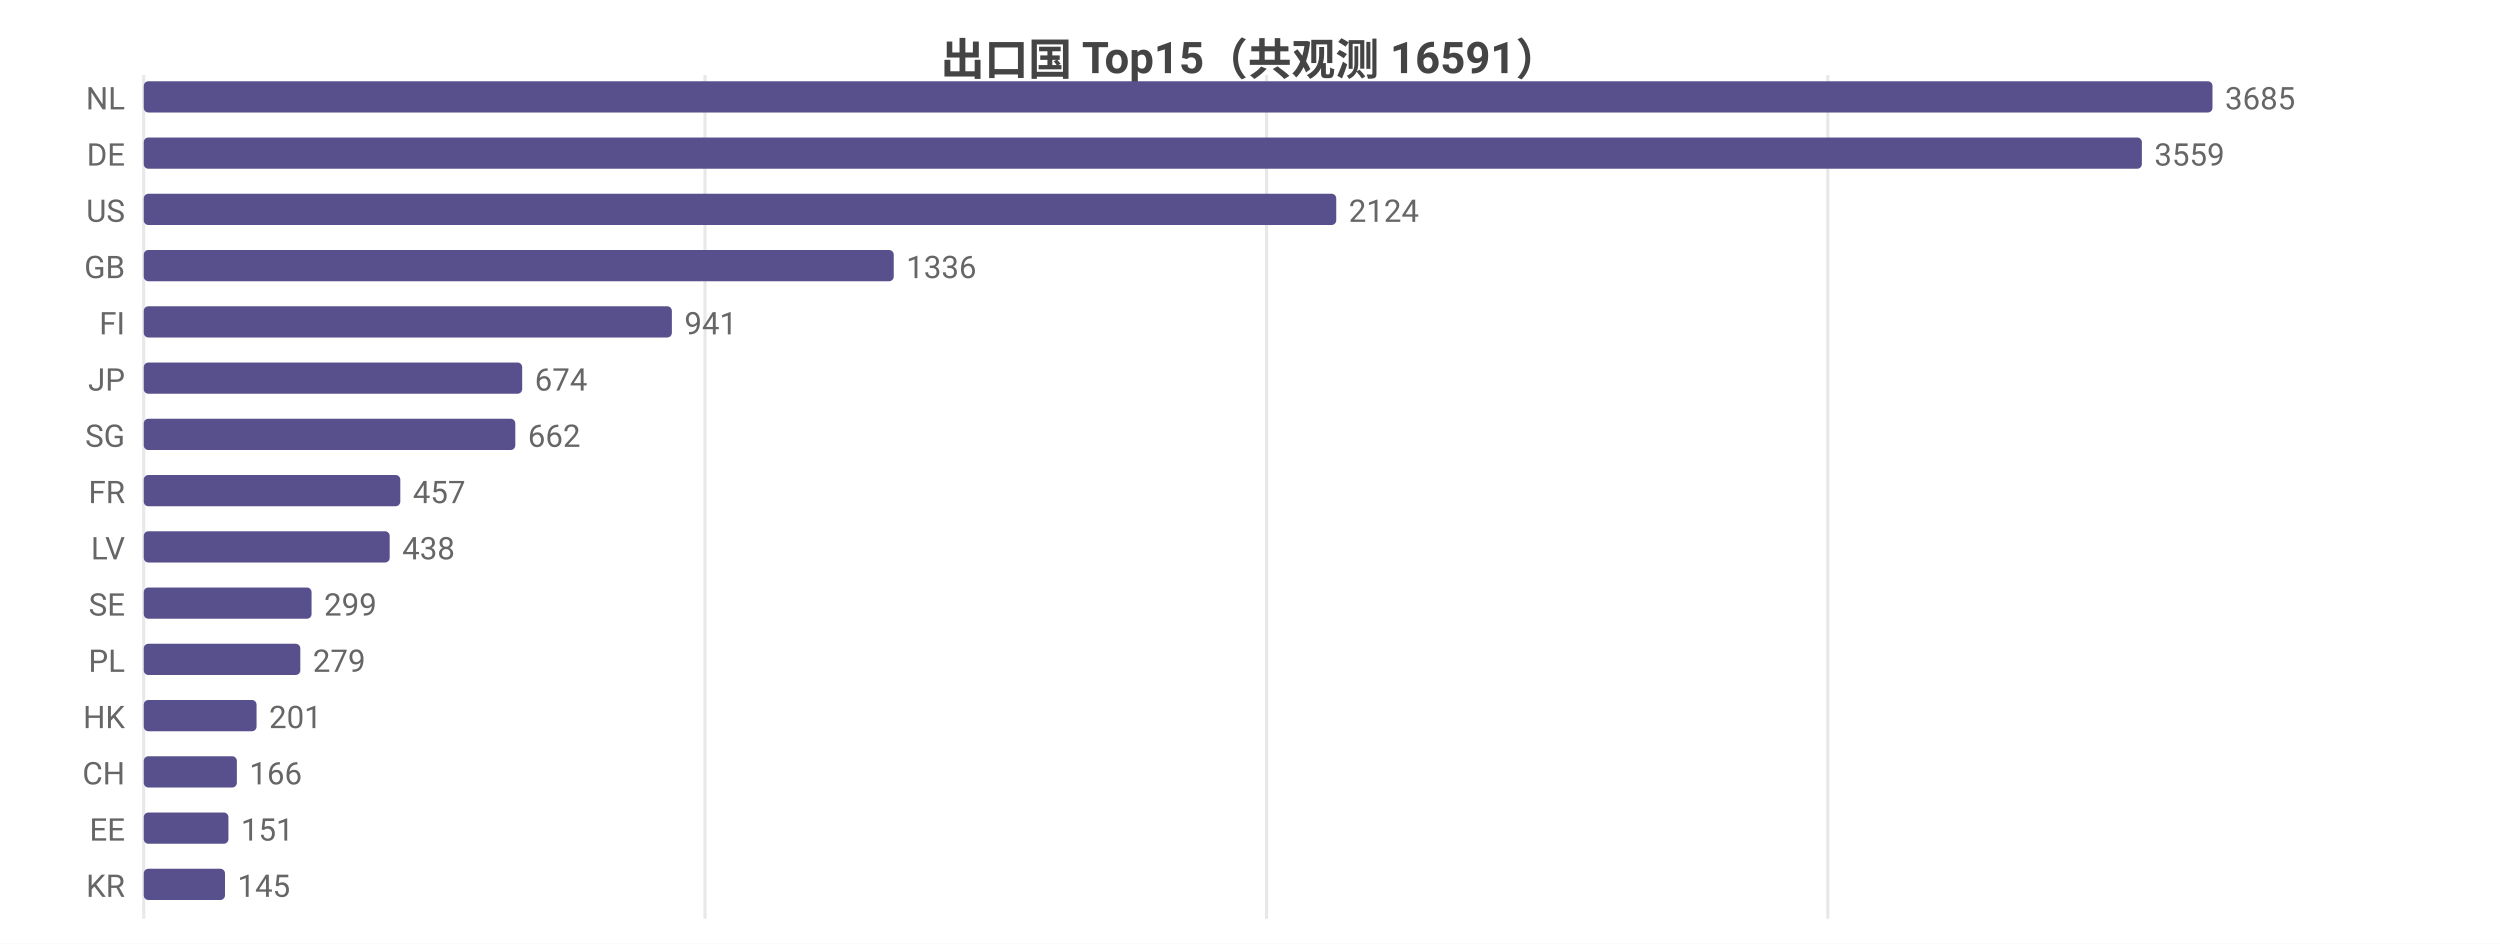
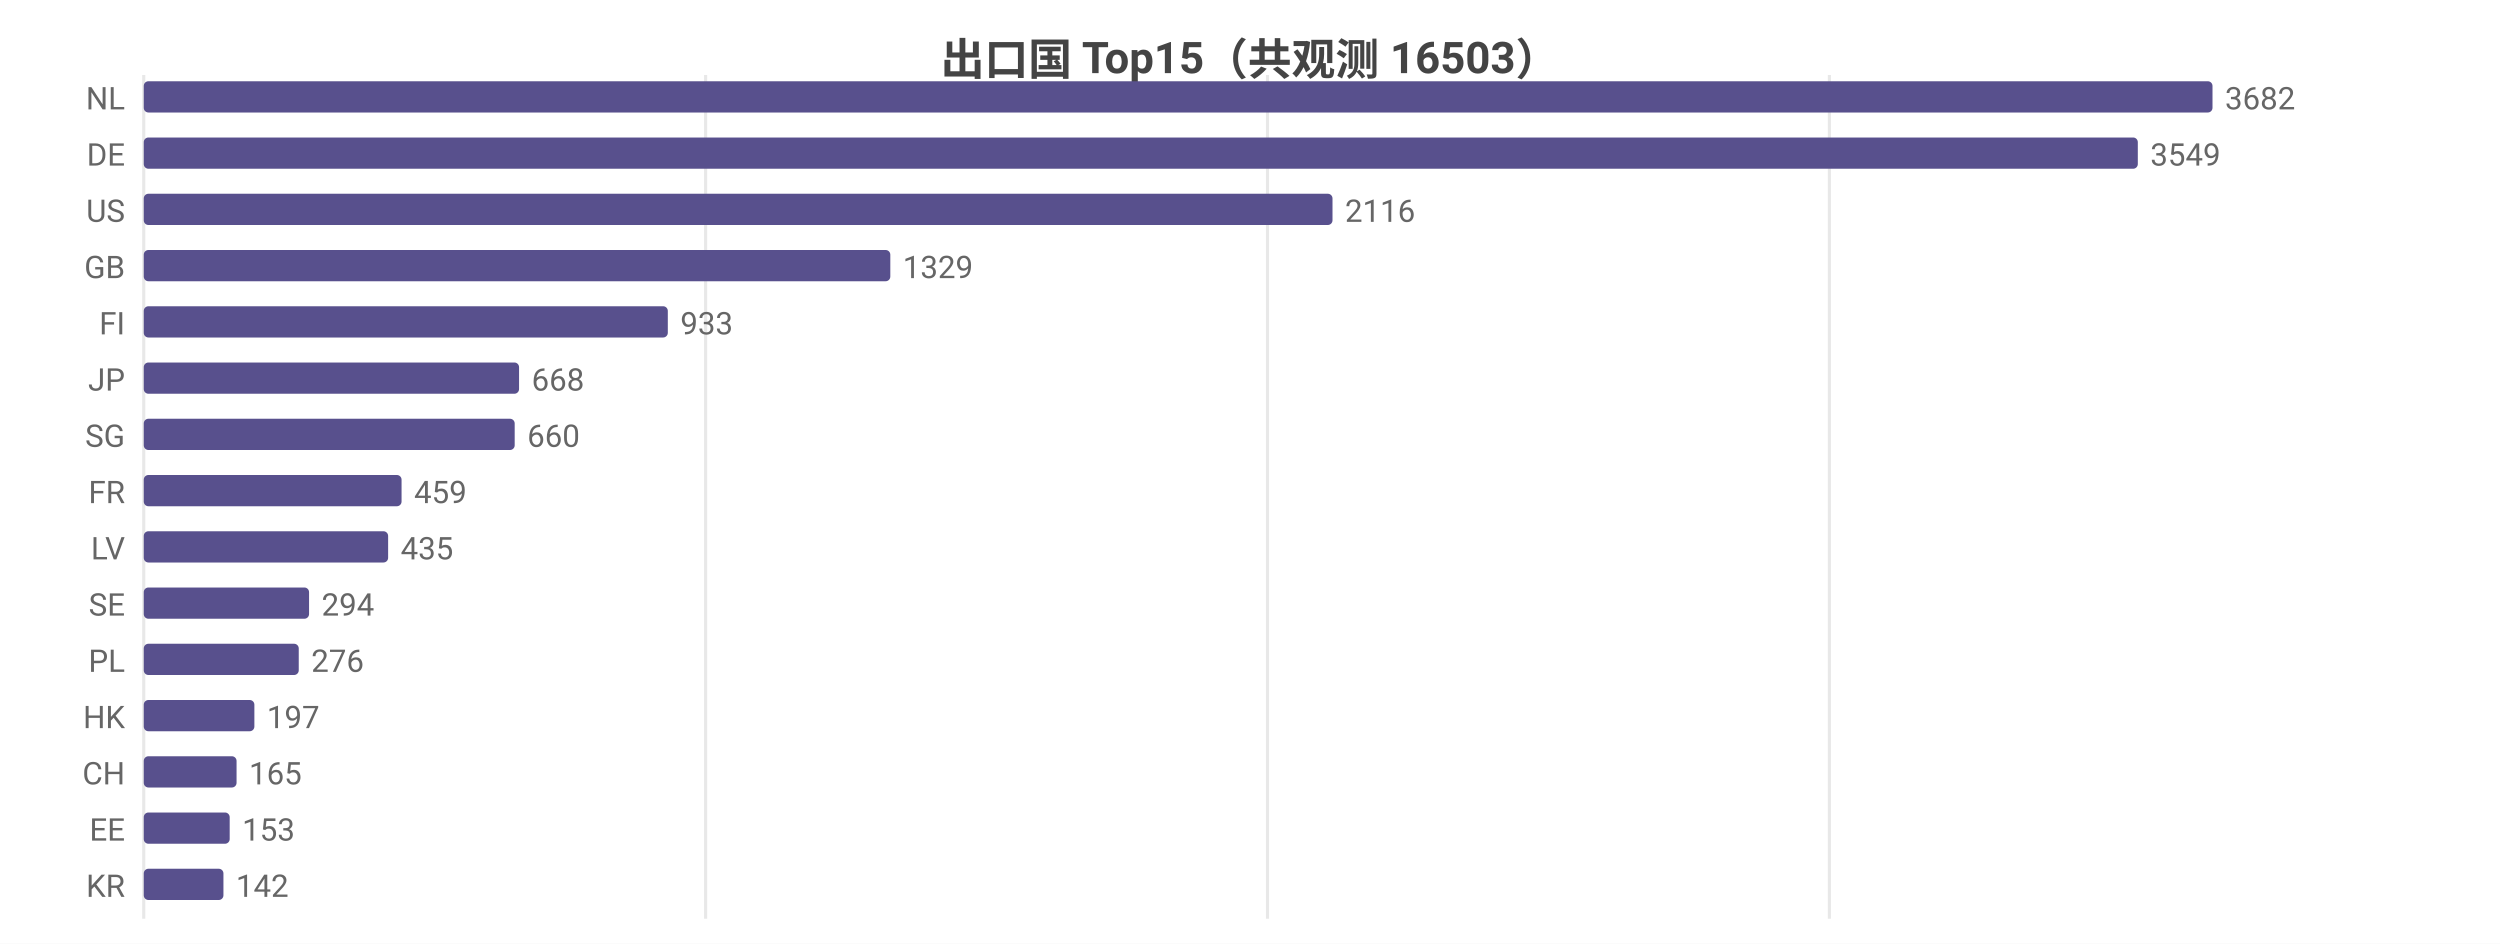
<svg xmlns="http://www.w3.org/2000/svg" width="800" height="302" viewBox="0 0 800 302">
  <rect width="800" height="302" fill="#ffffff" />
  <style>text{font-family:system-ui,-apple-system,'Segoe UI',Roboto,'PingFang SC','Microsoft YaHei','Noto Sans CJK SC',sans-serif}.g{stroke:#e8e8e8;stroke-width:1}.a{stroke:#999;stroke-width:1}.t{font-size:10px;fill:#666}.m{font-size:10px;text-anchor:middle;fill:#666}.e{font-size:10px;text-anchor:end;fill:#666}.l{font-size:11px;fill:#333}.tt{font-size:14px;font-weight:600;text-anchor:middle;fill:#444}.em{font-size:13px;text-anchor:middle;fill:#999}</style>
-   <text class="tt" x="400.0" y="24">出口国 Top15（共观测 16591）</text>
+   <text class="tt" x="400.0" y="24">出口国 Top15（共观测 16503）</text>
  <line class="g" x1="46" y1="24" x2="46" y2="294" />
-   <line class="g" x1="225.6" y1="24" x2="225.6" y2="294" />
-   <line class="g" x1="405.3" y1="24" x2="405.3" y2="294" />
-   <line class="g" x1="584.9" y1="24" x2="584.9" y2="294" />
+   <line class="g" x1="225.8" y1="24" x2="225.8" y2="294" />
+   <line class="g" x1="405.6" y1="24" x2="405.6" y2="294" />
+   <line class="g" x1="585.4" y1="24" x2="585.4" y2="294" />
  <text class="e" x="40" y="35">NL</text>
  <rect x="46" y="26" width="662" height="10" fill="#58508d" rx="1.5" />
-   <text class="t" x="712" y="35">3685</text>
+   <text class="t" x="712" y="35">3682</text>
  <text class="e" x="40" y="53">DE</text>
-   <rect x="46" y="44" width="639.4" height="10" fill="#58508d" rx="1.5" />
-   <text class="t" x="689.4" y="53">3559</text>
+   <rect x="46" y="44" width="638.1" height="10" fill="#58508d" rx="1.5" />
+   <text class="t" x="688.1" y="53">3549</text>
  <text class="e" x="40" y="71">US</text>
-   <rect x="46" y="62" width="381.6" height="10" fill="#58508d" rx="1.5" />
-   <text class="t" x="431.6" y="71">2124</text>
+   <rect x="46" y="62" width="380.4" height="10" fill="#58508d" rx="1.5" />
+   <text class="t" x="430.4" y="71">2116</text>
  <text class="e" x="40" y="89">GB</text>
-   <rect x="46" y="80" width="240.0" height="10" fill="#58508d" rx="1.5" />
-   <text class="t" x="290.0" y="89">1336</text>
+   <rect x="46" y="80" width="238.9" height="10" fill="#58508d" rx="1.5" />
+   <text class="t" x="288.9" y="89">1329</text>
  <text class="e" x="40" y="107">FI</text>
-   <rect x="46" y="98" width="169.0" height="10" fill="#58508d" rx="1.5" />
-   <text class="t" x="219.0" y="107">941</text>
+   <rect x="46" y="98" width="167.7" height="10" fill="#58508d" rx="1.5" />
+   <text class="t" x="217.7" y="107">933</text>
  <text class="e" x="40" y="125">JP</text>
-   <rect x="46" y="116" width="121.1" height="10" fill="#58508d" rx="1.5" />
-   <text class="t" x="171.1" y="125">674</text>
+   <rect x="46" y="116" width="120.1" height="10" fill="#58508d" rx="1.5" />
+   <text class="t" x="170.1" y="125">668</text>
  <text class="e" x="40" y="143">SG</text>
-   <rect x="46" y="134" width="118.9" height="10" fill="#58508d" rx="1.5" />
-   <text class="t" x="168.9" y="143">662</text>
+   <rect x="46" y="134" width="118.7" height="10" fill="#58508d" rx="1.5" />
+   <text class="t" x="168.7" y="143">660</text>
  <text class="e" x="40" y="161">FR</text>
-   <rect x="46" y="152" width="82.1" height="10" fill="#58508d" rx="1.5" />
-   <text class="t" x="132.1" y="161">457</text>
+   <rect x="46" y="152" width="82.5" height="10" fill="#58508d" rx="1.5" />
+   <text class="t" x="132.5" y="161">459</text>
  <text class="e" x="40" y="179">LV</text>
-   <rect x="46" y="170" width="78.7" height="10" fill="#58508d" rx="1.5" />
-   <text class="t" x="128.7" y="179">438</text>
+   <rect x="46" y="170" width="78.2" height="10" fill="#58508d" rx="1.5" />
+   <text class="t" x="128.2" y="179">435</text>
  <text class="e" x="40" y="197">SE</text>
-   <rect x="46" y="188" width="53.7" height="10" fill="#58508d" rx="1.5" />
-   <text class="t" x="103.7" y="197">299</text>
+   <rect x="46" y="188" width="52.9" height="10" fill="#58508d" rx="1.5" />
+   <text class="t" x="102.9" y="197">294</text>
  <text class="e" x="40" y="215">PL</text>
-   <rect x="46" y="206" width="50.1" height="10" fill="#58508d" rx="1.5" />
-   <text class="t" x="100.1" y="215">279</text>
+   <rect x="46" y="206" width="49.6" height="10" fill="#58508d" rx="1.5" />
+   <text class="t" x="99.6" y="215">276</text>
  <text class="e" x="40" y="233">HK</text>
-   <rect x="46" y="224" width="36.1" height="10" fill="#58508d" rx="1.5" />
-   <text class="t" x="86.1" y="233">201</text>
+   <rect x="46" y="224" width="35.4" height="10" fill="#58508d" rx="1.5" />
+   <text class="t" x="85.4" y="233">197</text>
  <text class="e" x="40" y="251">CH</text>
-   <rect x="46" y="242" width="29.8" height="10" fill="#58508d" rx="1.5" />
-   <text class="t" x="79.8" y="251">166</text>
+   <rect x="46" y="242" width="29.7" height="10" fill="#58508d" rx="1.5" />
+   <text class="t" x="79.7" y="251">165</text>
  <text class="e" x="40" y="269">EE</text>
-   <rect x="46" y="260" width="27.1" height="10" fill="#58508d" rx="1.5" />
-   <text class="t" x="77.1" y="269">151</text>
+   <rect x="46" y="260" width="27.5" height="10" fill="#58508d" rx="1.5" />
+   <text class="t" x="77.5" y="269">153</text>
  <text class="e" x="40" y="287">KR</text>
-   <rect x="46" y="278" width="26.0" height="10" fill="#58508d" rx="1.5" />
-   <text class="t" x="76.0" y="287">145</text>
+   <rect x="46" y="278" width="25.5" height="10" fill="#58508d" rx="1.5" />
+   <text class="t" x="75.5" y="287">142</text>
</svg>
